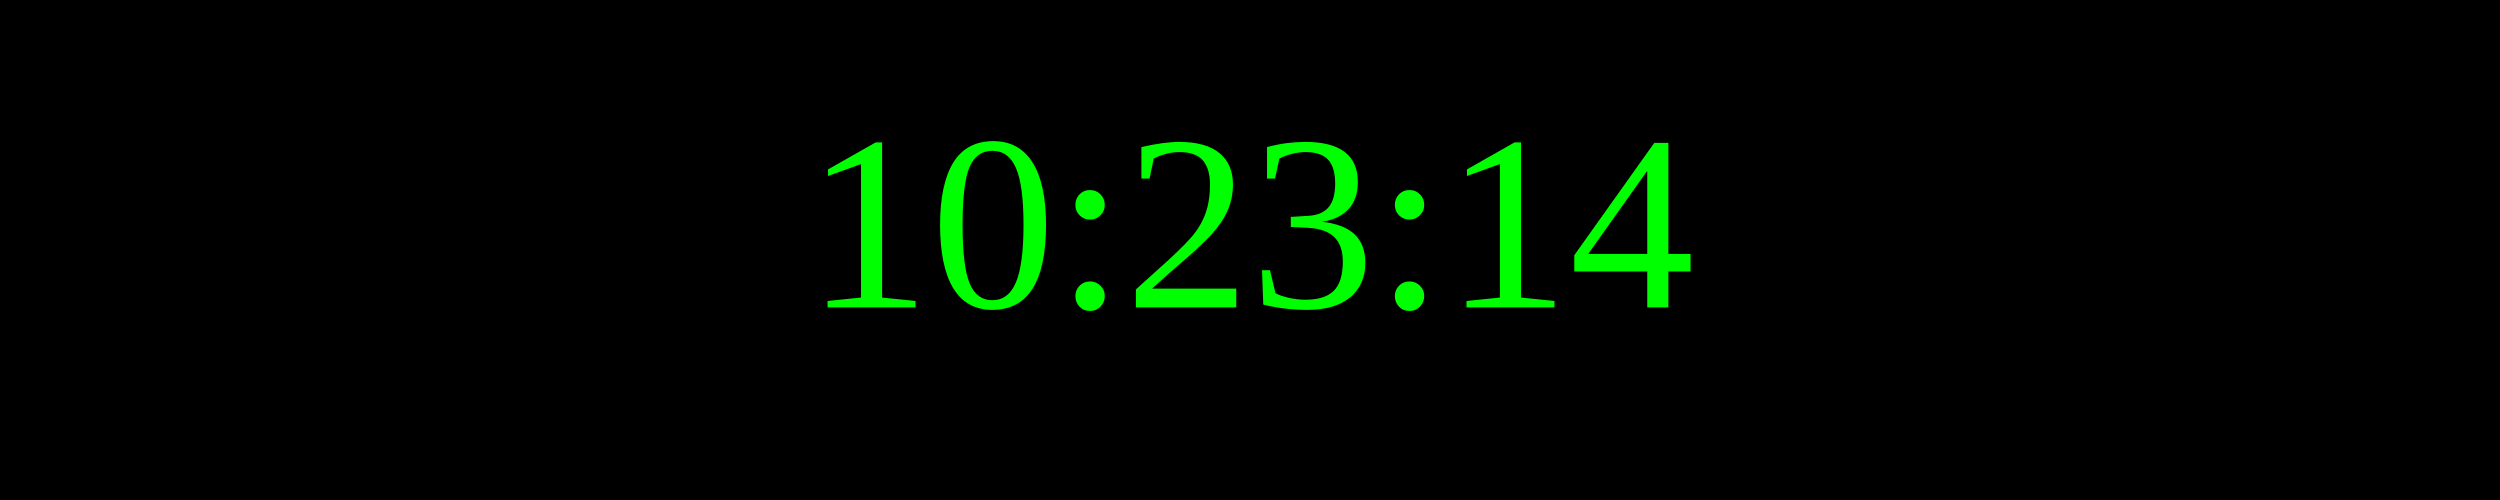
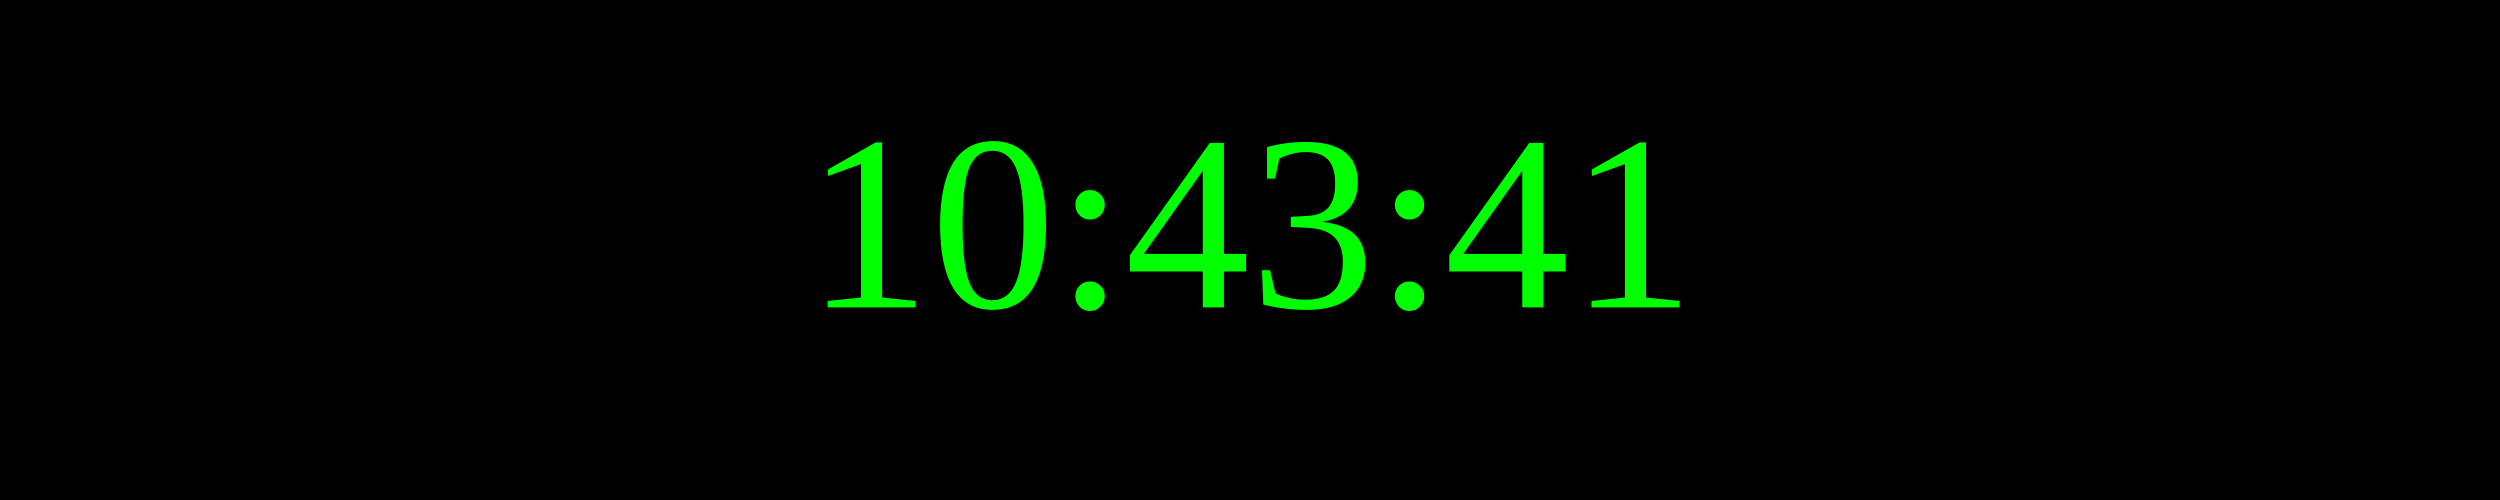
<svg xmlns="http://www.w3.org/2000/svg" width="250" height="50">
  <rect width="100%" height="100%" fill="black" />
  <text x="50%" y="50%" font-size="25" fill="lime" text-anchor="middle" dominant-baseline="middle">
- 10:23:14
+ 10:43:41
</text>
</svg>
